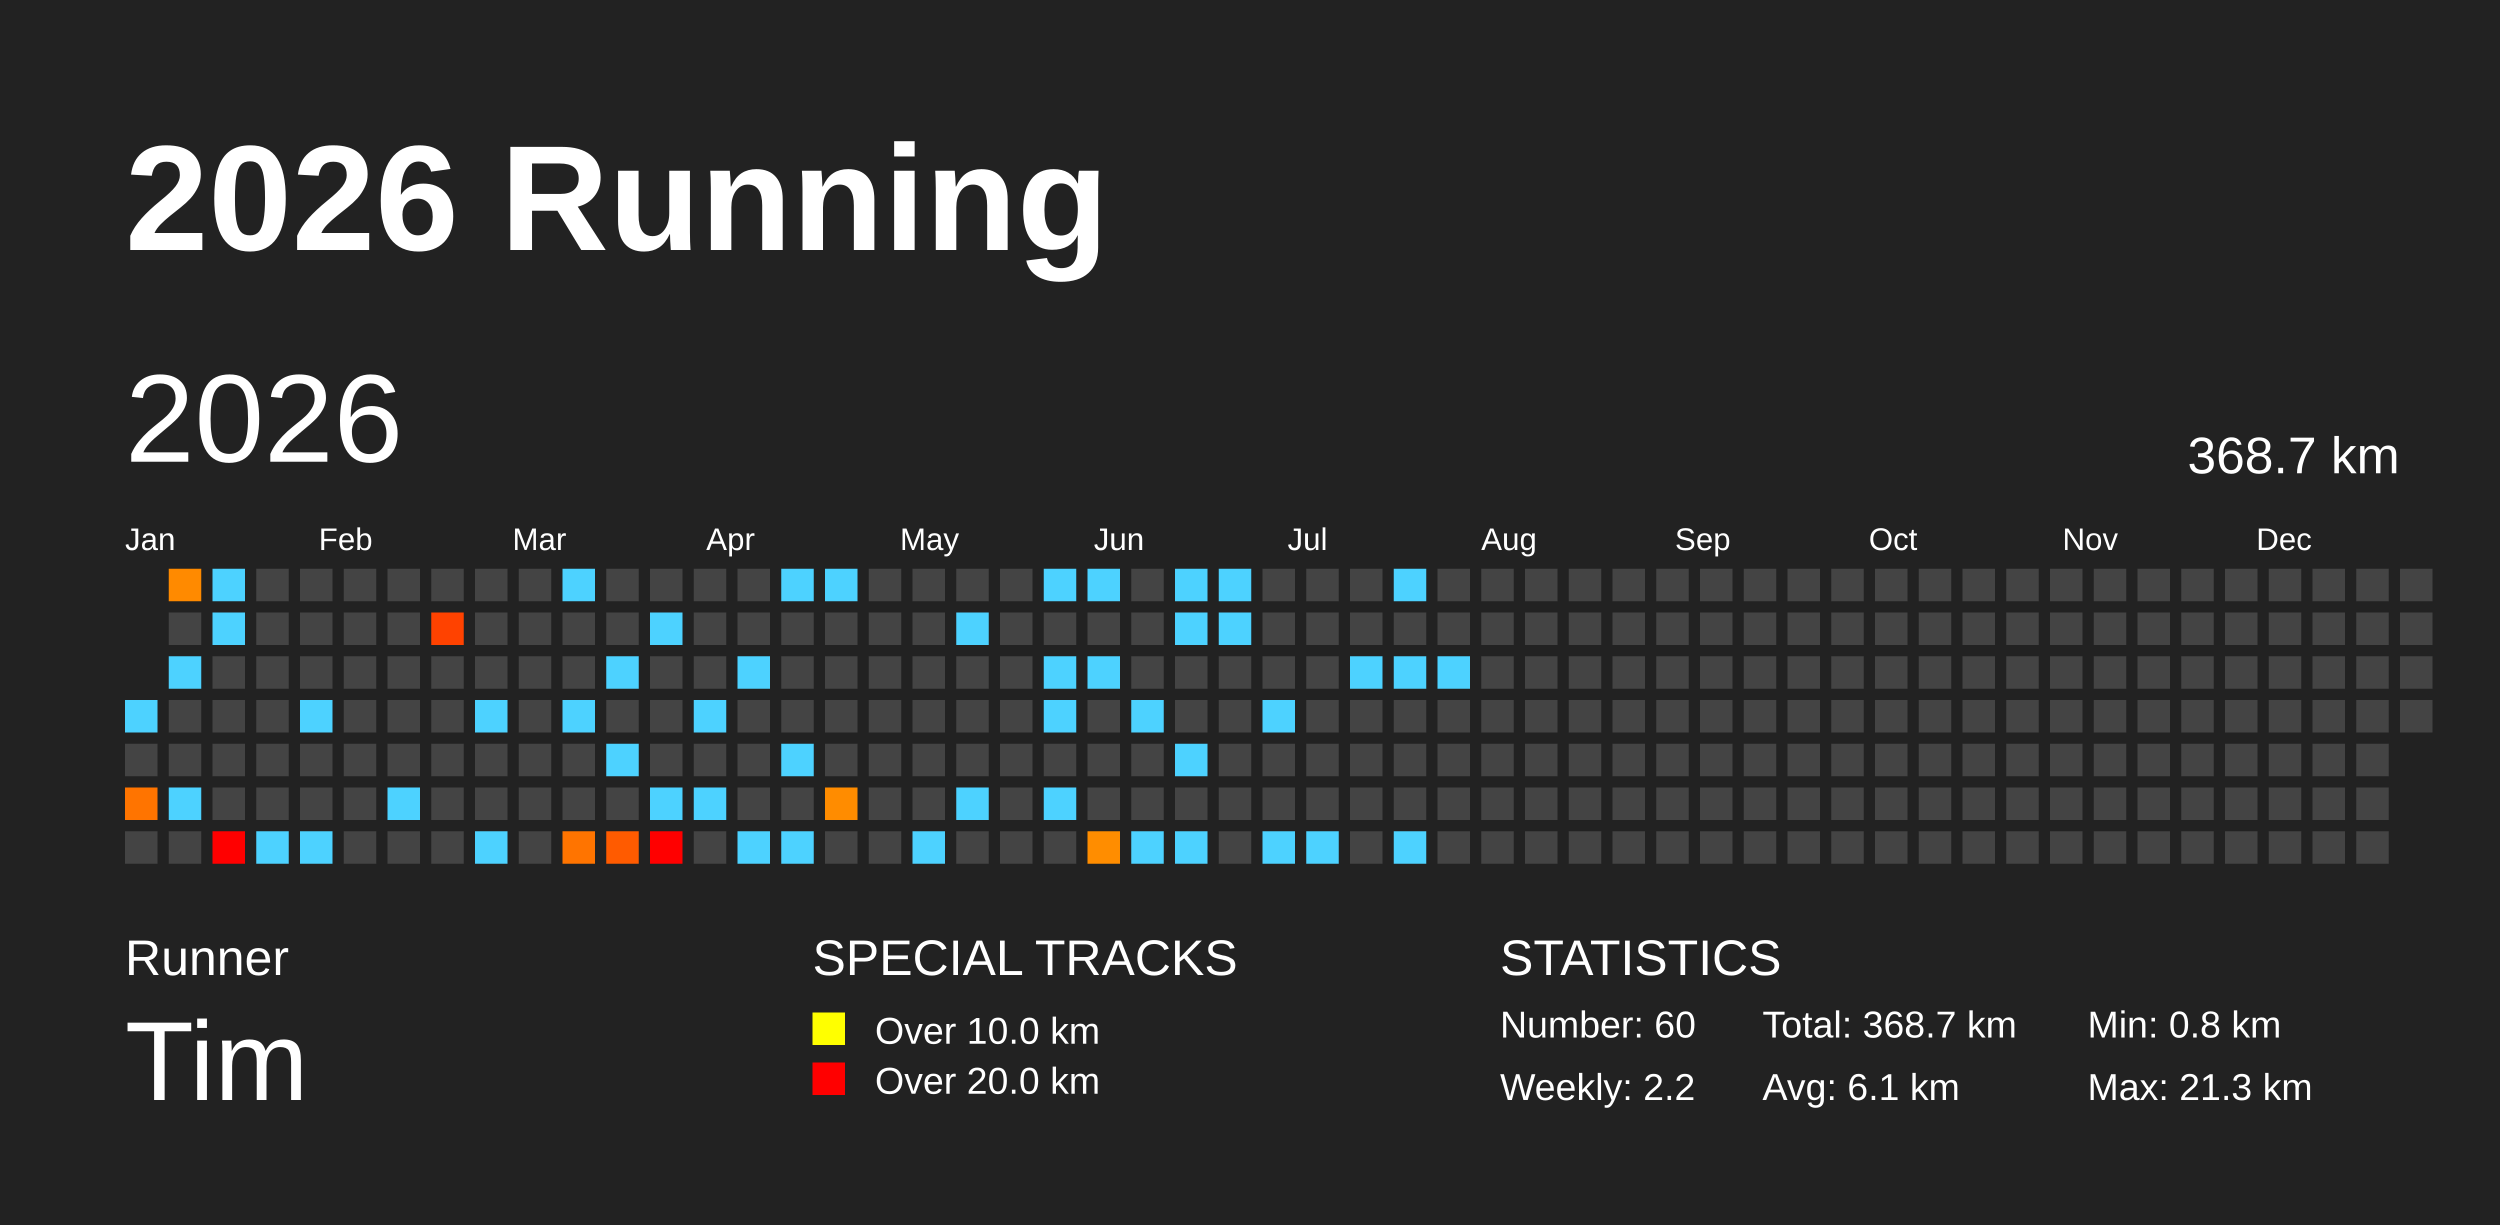
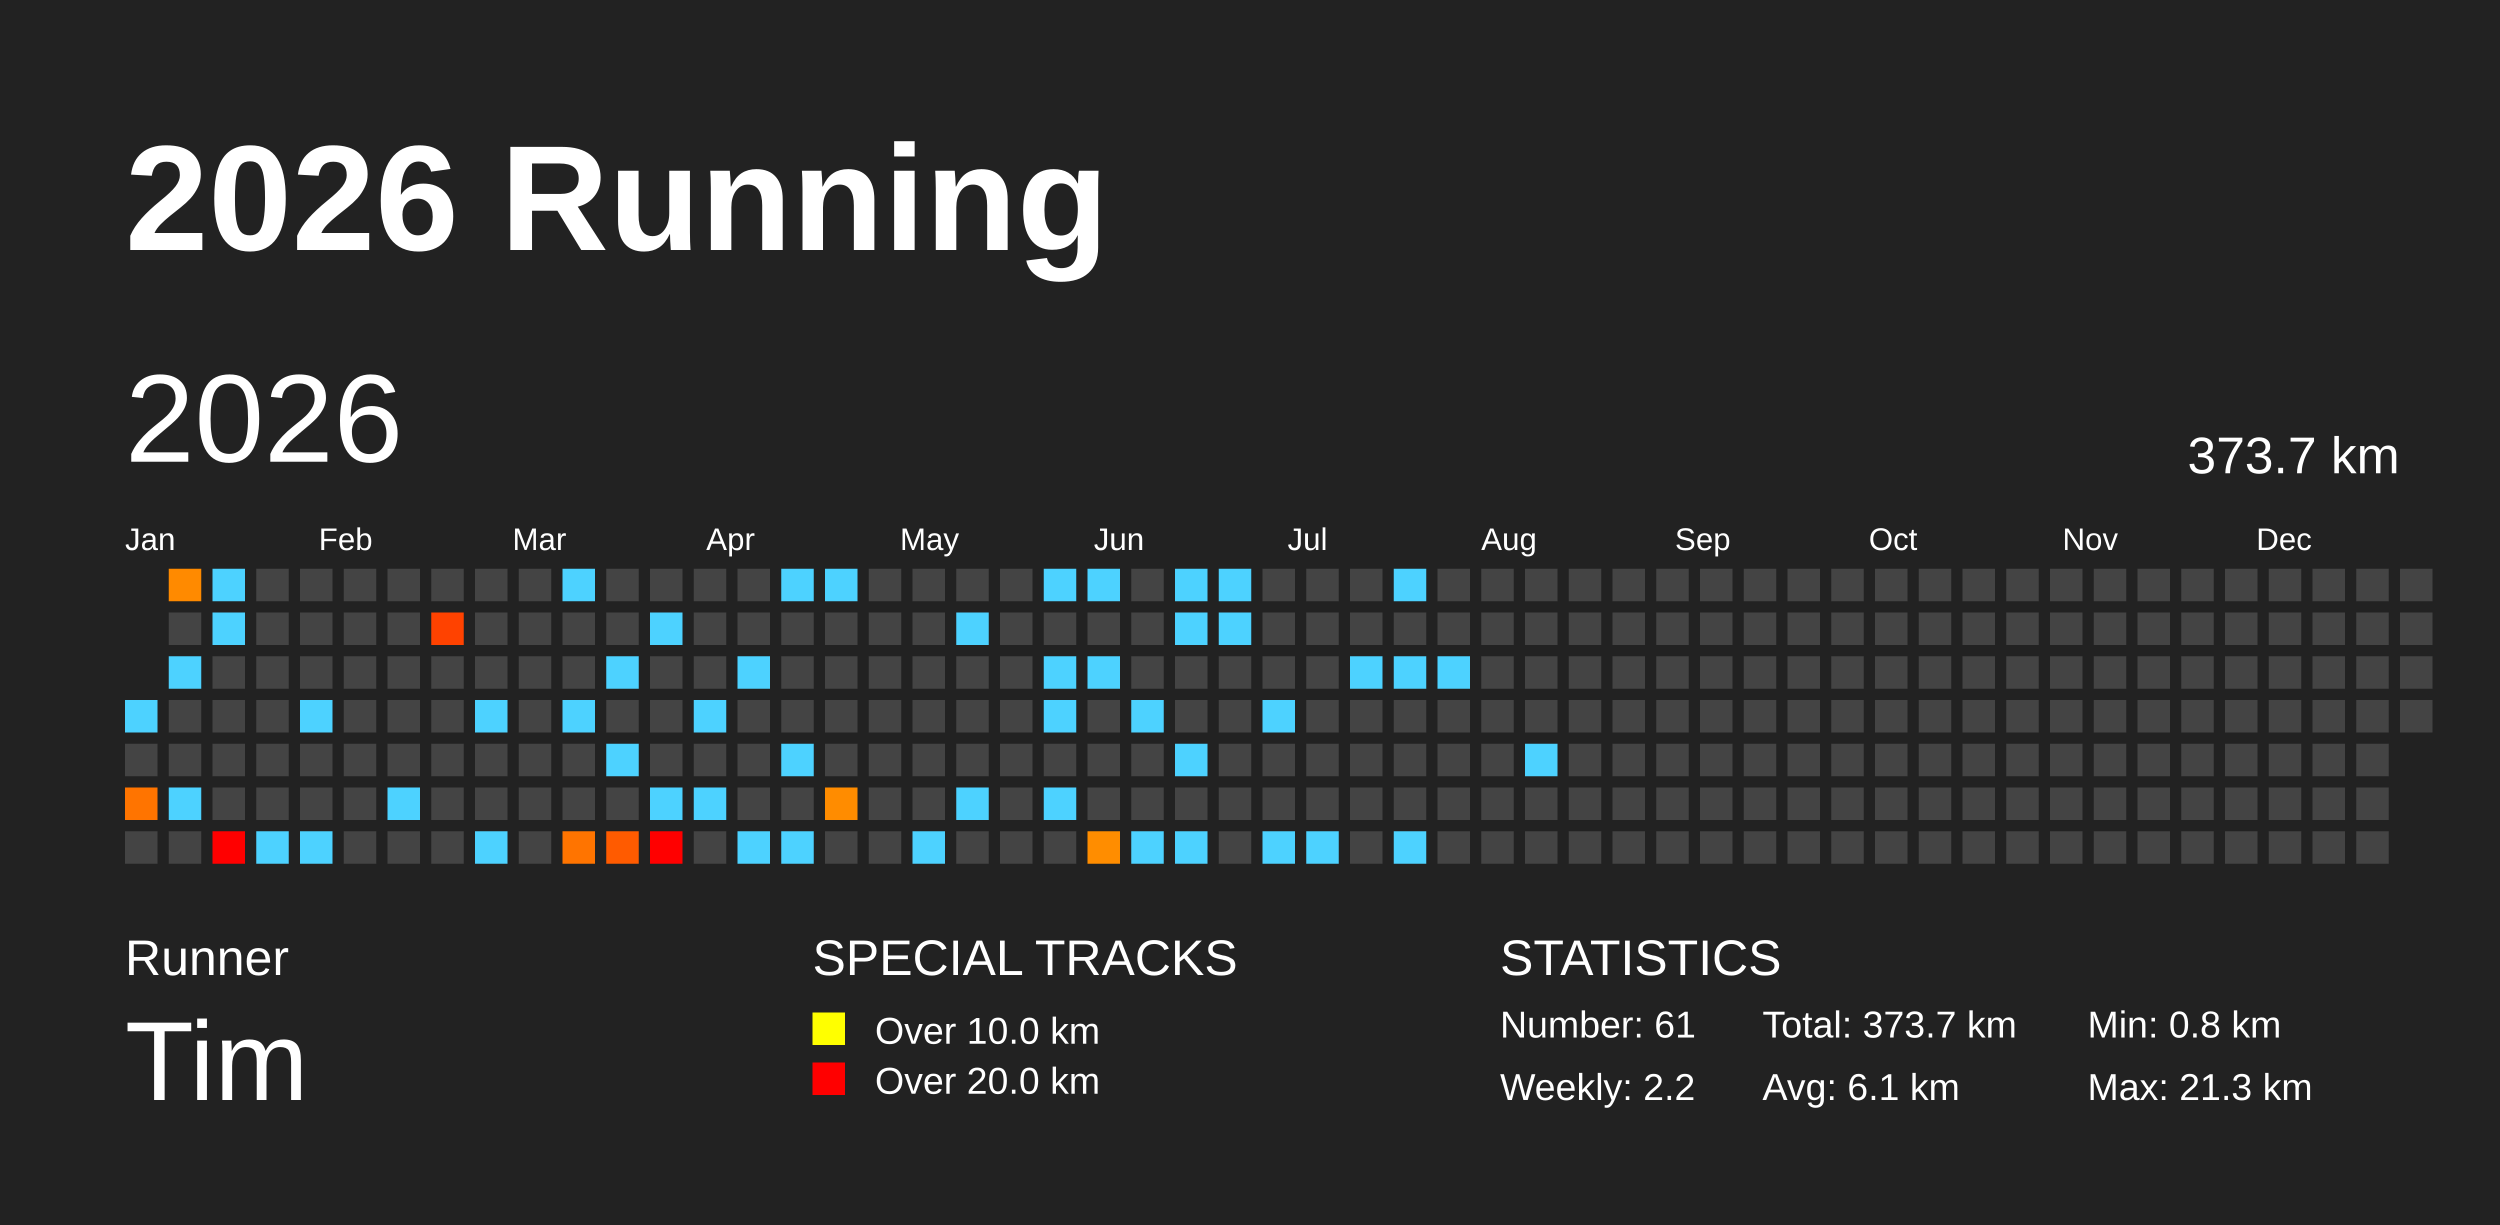
<svg xmlns="http://www.w3.org/2000/svg" baseProfile="full" height="98mm" version="1.1" viewBox="0,0,200,98" width="200mm">
  <defs />
  <rect fill="#222222" height="98" width="200" x="0" y="0" />
  <text fill="#FFFFFF" style="font-size:12px; font-family:Arial; font-weight:bold;" x="10" y="20">2026 Running</text>
  <text fill="#FFFFFF" style="font-size:4px; font-family:Arial" x="10" y="78">Runner</text>
  <text fill="#FFFFFF" style="font-size:9px; font-family:Arial" x="10" y="88">Tim</text>
  <text fill="#FFFFFF" style="font-size:4px; font-family:Arial" x="65" y="78">SPECIAL TRACKS</text>
  <rect fill="yellow" height="2.6" width="2.6" x="65" y="81" />
  <text fill="#FFFFFF" style="font-size:3px; font-family:Arial" x="70" y="83.5">Over 10.0 km</text>
  <rect fill="red" height="2.6" width="2.6" x="65" y="85" />
  <text fill="#FFFFFF" style="font-size:3px; font-family:Arial" x="70" y="87.5">Over 20.0 km</text>
  <text fill="#FFFFFF" style="font-size:4px; font-family:Arial" x="120" y="78">STATISTICS</text>
-   <text fill="#FFFFFF" style="font-size:3px; font-family:Arial" x="120" y="83">Number: 60</text>
+   <text fill="#FFFFFF" style="font-size:3px; font-family:Arial" x="120" y="83">Number: 61</text>
  <text fill="#FFFFFF" style="font-size:3px; font-family:Arial" x="120" y="88">Weekly: 2.2</text>
-   <text fill="#FFFFFF" style="font-size:3px; font-family:Arial" x="141" y="83">Total: 368.7 km</text>
+   <text fill="#FFFFFF" style="font-size:3px; font-family:Arial" x="141" y="83">Total: 373.7 km</text>
  <text fill="#FFFFFF" style="font-size:3px; font-family:Arial" x="141" y="88">Avg: 6.1 km</text>
  <text fill="#FFFFFF" style="font-size:3px; font-family:Arial" x="167" y="83">Min: 0.8 km</text>
  <text fill="#FFFFFF" style="font-size:3px; font-family:Arial" x="167" y="88">Max: 21.3 km</text>
  <text dominant-baseline="hanging" fill="#FFFFFF" style="font-size:10.0px; font-family:Arial;" x="10" y="30">2026</text>
-   <text dominant-baseline="hanging" fill="#FFFFFF" style="font-size:4.125px; font-family:Arial;" x="175" y="35">368.7 km</text>
+   <text dominant-baseline="hanging" fill="#FFFFFF" style="font-size:4.125px; font-family:Arial;" x="175" y="35">373.7 km</text>
  <text fill="#FFFFFF" style="font-size:2.5px; font-family:Arial" x="10.0" y="44">Jan</text>
  <text fill="#FFFFFF" style="font-size:2.5px; font-family:Arial" x="25.5" y="44">Feb</text>
  <text fill="#FFFFFF" style="font-size:2.5px; font-family:Arial" x="41.0" y="44">Mar</text>
  <text fill="#FFFFFF" style="font-size:2.5px; font-family:Arial" x="56.5" y="44">Apr</text>
  <text fill="#FFFFFF" style="font-size:2.5px; font-family:Arial" x="72.0" y="44">May</text>
  <text fill="#FFFFFF" style="font-size:2.5px; font-family:Arial" x="87.5" y="44">Jun</text>
  <text fill="#FFFFFF" style="font-size:2.5px; font-family:Arial" x="103.0" y="44">Jul</text>
  <text fill="#FFFFFF" style="font-size:2.5px; font-family:Arial" x="118.5" y="44">Aug</text>
  <text fill="#FFFFFF" style="font-size:2.5px; font-family:Arial" x="134.0" y="44">Sep</text>
  <text fill="#FFFFFF" style="font-size:2.5px; font-family:Arial" x="149.5" y="44">Oct</text>
  <text fill="#FFFFFF" style="font-size:2.5px; font-family:Arial" x="165.0" y="44">Nov</text>
  <text fill="#FFFFFF" style="font-size:2.5px; font-family:Arial" x="180.5" y="44">Dec</text>
  <rect fill="#4dd2ff" height="2.6" width="2.6" x="10.0" y="56.0" />
  <rect fill="#444444" height="2.6" width="2.6" x="10.0" y="59.5" />
  <rect fill="#ff7400" height="2.6" width="2.6" x="10.0" y="63.0" />
  <rect fill="#444444" height="2.6" width="2.6" x="10.0" y="66.5" />
  <rect fill="#ff8a00" height="2.6" width="2.6" x="13.5" y="45.5" />
  <rect fill="#444444" height="2.6" width="2.6" x="13.5" y="49.0" />
  <rect fill="#4dd2ff" height="2.6" width="2.6" x="13.5" y="52.5" />
  <rect fill="#444444" height="2.6" width="2.6" x="13.5" y="56.0" />
  <rect fill="#444444" height="2.6" width="2.6" x="13.5" y="59.5" />
  <rect fill="#4dd2ff" height="2.6" width="2.6" x="13.5" y="63.0" />
  <rect fill="#444444" height="2.6" width="2.6" x="13.5" y="66.5" />
  <rect fill="#4dd2ff" height="2.6" width="2.6" x="17.0" y="45.5" />
  <rect fill="#4dd2ff" height="2.6" width="2.6" x="17.0" y="49.0" />
  <rect fill="#444444" height="2.6" width="2.6" x="17.0" y="52.5" />
  <rect fill="#444444" height="2.6" width="2.6" x="17.0" y="56.0" />
  <rect fill="#444444" height="2.6" width="2.6" x="17.0" y="59.5" />
  <rect fill="#444444" height="2.6" width="2.6" x="17.0" y="63.0" />
  <rect fill="red" height="2.6" width="2.6" x="17.0" y="66.5" />
  <rect fill="#444444" height="2.6" width="2.6" x="20.5" y="45.5" />
  <rect fill="#444444" height="2.6" width="2.6" x="20.5" y="49.0" />
  <rect fill="#444444" height="2.6" width="2.6" x="20.5" y="52.5" />
  <rect fill="#444444" height="2.6" width="2.6" x="20.5" y="56.0" />
  <rect fill="#444444" height="2.6" width="2.6" x="20.5" y="59.5" />
  <rect fill="#444444" height="2.6" width="2.6" x="20.5" y="63.0" />
  <rect fill="#4dd2ff" height="2.6" width="2.6" x="20.5" y="66.5" />
  <rect fill="#444444" height="2.6" width="2.6" x="24.0" y="45.5" />
  <rect fill="#444444" height="2.6" width="2.6" x="24.0" y="49.0" />
  <rect fill="#444444" height="2.6" width="2.6" x="24.0" y="52.5" />
  <rect fill="#4dd2ff" height="2.6" width="2.6" x="24.0" y="56.0" />
  <rect fill="#444444" height="2.6" width="2.6" x="24.0" y="59.5" />
  <rect fill="#444444" height="2.6" width="2.6" x="24.0" y="63.0" />
  <rect fill="#4dd2ff" height="2.6" width="2.6" x="24.0" y="66.5" />
  <rect fill="#444444" height="2.6" width="2.6" x="27.5" y="45.5" />
  <rect fill="#444444" height="2.6" width="2.6" x="27.5" y="49.0" />
  <rect fill="#444444" height="2.6" width="2.6" x="27.5" y="52.5" />
  <rect fill="#444444" height="2.6" width="2.6" x="27.5" y="56.0" />
  <rect fill="#444444" height="2.6" width="2.6" x="27.5" y="59.5" />
  <rect fill="#444444" height="2.6" width="2.6" x="27.5" y="63.0" />
  <rect fill="#444444" height="2.6" width="2.6" x="27.5" y="66.5" />
  <rect fill="#444444" height="2.6" width="2.6" x="31.0" y="45.5" />
  <rect fill="#444444" height="2.6" width="2.6" x="31.0" y="49.0" />
  <rect fill="#444444" height="2.6" width="2.6" x="31.0" y="52.5" />
  <rect fill="#444444" height="2.6" width="2.6" x="31.0" y="56.0" />
  <rect fill="#444444" height="2.6" width="2.6" x="31.0" y="59.5" />
  <rect fill="#4dd2ff" height="2.6" width="2.6" x="31.0" y="63.0" />
  <rect fill="#444444" height="2.6" width="2.6" x="31.0" y="66.5" />
  <rect fill="#444444" height="2.6" width="2.6" x="34.5" y="45.5" />
  <rect fill="#ff4200" height="2.6" width="2.6" x="34.5" y="49.0" />
  <rect fill="#444444" height="2.6" width="2.6" x="34.5" y="52.5" />
  <rect fill="#444444" height="2.6" width="2.6" x="34.5" y="56.0" />
  <rect fill="#444444" height="2.6" width="2.6" x="34.5" y="59.5" />
  <rect fill="#444444" height="2.6" width="2.6" x="34.5" y="63.0" />
  <rect fill="#444444" height="2.6" width="2.6" x="34.5" y="66.5" />
  <rect fill="#444444" height="2.6" width="2.6" x="38.0" y="45.5" />
  <rect fill="#444444" height="2.6" width="2.6" x="38.0" y="49.0" />
  <rect fill="#444444" height="2.6" width="2.6" x="38.0" y="52.5" />
  <rect fill="#4dd2ff" height="2.6" width="2.6" x="38.0" y="56.0" />
  <rect fill="#444444" height="2.6" width="2.6" x="38.0" y="59.5" />
  <rect fill="#444444" height="2.6" width="2.6" x="38.0" y="63.0" />
  <rect fill="#4dd2ff" height="2.6" width="2.6" x="38.0" y="66.5" />
  <rect fill="#444444" height="2.6" width="2.6" x="41.5" y="45.5" />
  <rect fill="#444444" height="2.6" width="2.6" x="41.5" y="49.0" />
  <rect fill="#444444" height="2.6" width="2.6" x="41.5" y="52.5" />
  <rect fill="#444444" height="2.6" width="2.6" x="41.5" y="56.0" />
  <rect fill="#444444" height="2.6" width="2.6" x="41.5" y="59.5" />
  <rect fill="#444444" height="2.6" width="2.6" x="41.5" y="63.0" />
  <rect fill="#444444" height="2.6" width="2.6" x="41.5" y="66.5" />
  <rect fill="#4dd2ff" height="2.6" width="2.6" x="45.0" y="45.5" />
  <rect fill="#444444" height="2.6" width="2.6" x="45.0" y="49.0" />
  <rect fill="#444444" height="2.6" width="2.6" x="45.0" y="52.5" />
  <rect fill="#4dd2ff" height="2.6" width="2.6" x="45.0" y="56.0" />
  <rect fill="#444444" height="2.6" width="2.6" x="45.0" y="59.5" />
  <rect fill="#444444" height="2.6" width="2.6" x="45.0" y="63.0" />
  <rect fill="#ff7400" height="2.6" width="2.6" x="45.0" y="66.5" />
  <rect fill="#444444" height="2.6" width="2.6" x="48.5" y="45.5" />
  <rect fill="#444444" height="2.6" width="2.6" x="48.5" y="49.0" />
  <rect fill="#4dd2ff" height="2.6" width="2.6" x="48.5" y="52.5" />
  <rect fill="#444444" height="2.6" width="2.6" x="48.5" y="56.0" />
  <rect fill="#4dd2ff" height="2.6" width="2.6" x="48.5" y="59.5" />
  <rect fill="#444444" height="2.6" width="2.6" x="48.5" y="63.0" />
  <rect fill="#ff5b00" height="2.6" width="2.6" x="48.5" y="66.5" />
  <rect fill="#444444" height="2.6" width="2.6" x="52.0" y="45.5" />
  <rect fill="#4dd2ff" height="2.6" width="2.6" x="52.0" y="49.0" />
  <rect fill="#444444" height="2.6" width="2.6" x="52.0" y="52.5" />
  <rect fill="#444444" height="2.6" width="2.6" x="52.0" y="56.0" />
  <rect fill="#444444" height="2.6" width="2.6" x="52.0" y="59.5" />
  <rect fill="#4dd2ff" height="2.6" width="2.6" x="52.0" y="63.0" />
  <rect fill="red" height="2.6" width="2.6" x="52.0" y="66.5" />
  <rect fill="#444444" height="2.6" width="2.6" x="55.5" y="45.5" />
  <rect fill="#444444" height="2.6" width="2.6" x="55.5" y="49.0" />
  <rect fill="#444444" height="2.6" width="2.6" x="55.5" y="52.5" />
  <rect fill="#4dd2ff" height="2.6" width="2.6" x="55.5" y="56.0" />
  <rect fill="#444444" height="2.6" width="2.6" x="55.5" y="59.5" />
  <rect fill="#4dd2ff" height="2.6" width="2.6" x="55.5" y="63.0" />
  <rect fill="#444444" height="2.6" width="2.6" x="55.5" y="66.5" />
  <rect fill="#444444" height="2.6" width="2.6" x="59.0" y="45.5" />
  <rect fill="#444444" height="2.6" width="2.6" x="59.0" y="49.0" />
  <rect fill="#4dd2ff" height="2.6" width="2.6" x="59.0" y="52.5" />
  <rect fill="#444444" height="2.6" width="2.6" x="59.0" y="56.0" />
  <rect fill="#444444" height="2.6" width="2.6" x="59.0" y="59.5" />
  <rect fill="#444444" height="2.6" width="2.6" x="59.0" y="63.0" />
  <rect fill="#4dd2ff" height="2.6" width="2.6" x="59.0" y="66.5" />
  <rect fill="#4dd2ff" height="2.6" width="2.6" x="62.5" y="45.5" />
  <rect fill="#444444" height="2.6" width="2.6" x="62.5" y="49.0" />
  <rect fill="#444444" height="2.6" width="2.6" x="62.5" y="52.5" />
  <rect fill="#444444" height="2.6" width="2.6" x="62.5" y="56.0" />
  <rect fill="#4dd2ff" height="2.6" width="2.6" x="62.5" y="59.5" />
  <rect fill="#444444" height="2.6" width="2.6" x="62.5" y="63.0" />
  <rect fill="#4dd2ff" height="2.6" width="2.6" x="62.5" y="66.5" />
  <rect fill="#4dd2ff" height="2.6" width="2.6" x="66.0" y="45.5" />
  <rect fill="#444444" height="2.6" width="2.6" x="66.0" y="49.0" />
  <rect fill="#444444" height="2.6" width="2.6" x="66.0" y="52.5" />
  <rect fill="#444444" height="2.6" width="2.6" x="66.0" y="56.0" />
  <rect fill="#444444" height="2.6" width="2.6" x="66.0" y="59.5" />
  <rect fill="#ff8c00" height="2.6" width="2.6" x="66.0" y="63.0" />
  <rect fill="#444444" height="2.6" width="2.6" x="66.0" y="66.5" />
  <rect fill="#444444" height="2.6" width="2.6" x="69.5" y="45.5" />
  <rect fill="#444444" height="2.6" width="2.6" x="69.5" y="49.0" />
  <rect fill="#444444" height="2.6" width="2.6" x="69.5" y="52.5" />
  <rect fill="#444444" height="2.6" width="2.6" x="69.5" y="56.0" />
  <rect fill="#444444" height="2.6" width="2.6" x="69.5" y="59.5" />
  <rect fill="#444444" height="2.6" width="2.6" x="69.5" y="63.0" />
  <rect fill="#444444" height="2.6" width="2.6" x="69.5" y="66.5" />
  <rect fill="#444444" height="2.6" width="2.6" x="73.0" y="45.5" />
  <rect fill="#444444" height="2.6" width="2.6" x="73.0" y="49.0" />
  <rect fill="#444444" height="2.6" width="2.6" x="73.0" y="52.5" />
  <rect fill="#444444" height="2.6" width="2.6" x="73.0" y="56.0" />
  <rect fill="#444444" height="2.6" width="2.6" x="73.0" y="59.5" />
  <rect fill="#444444" height="2.6" width="2.6" x="73.0" y="63.0" />
  <rect fill="#4dd2ff" height="2.6" width="2.6" x="73.0" y="66.5" />
  <rect fill="#444444" height="2.6" width="2.6" x="76.5" y="45.5" />
  <rect fill="#4dd2ff" height="2.6" width="2.6" x="76.5" y="49.0" />
  <rect fill="#444444" height="2.6" width="2.6" x="76.5" y="52.5" />
  <rect fill="#444444" height="2.6" width="2.6" x="76.5" y="56.0" />
  <rect fill="#444444" height="2.6" width="2.6" x="76.5" y="59.5" />
  <rect fill="#4dd2ff" height="2.6" width="2.6" x="76.5" y="63.0" />
  <rect fill="#444444" height="2.6" width="2.6" x="76.5" y="66.5" />
  <rect fill="#444444" height="2.6" width="2.6" x="80.0" y="45.5" />
  <rect fill="#444444" height="2.6" width="2.6" x="80.0" y="49.0" />
  <rect fill="#444444" height="2.6" width="2.6" x="80.0" y="52.5" />
  <rect fill="#444444" height="2.6" width="2.6" x="80.0" y="56.0" />
  <rect fill="#444444" height="2.6" width="2.6" x="80.0" y="59.5" />
  <rect fill="#444444" height="2.6" width="2.6" x="80.0" y="63.0" />
  <rect fill="#444444" height="2.6" width="2.6" x="80.0" y="66.5" />
  <rect fill="#4dd2ff" height="2.6" width="2.6" x="83.5" y="45.5" />
  <rect fill="#444444" height="2.6" width="2.6" x="83.5" y="49.0" />
  <rect fill="#4dd2ff" height="2.6" width="2.6" x="83.5" y="52.5" />
  <rect fill="#4dd2ff" height="2.6" width="2.6" x="83.5" y="56.0" />
  <rect fill="#444444" height="2.6" width="2.6" x="83.5" y="59.5" />
  <rect fill="#4dd2ff" height="2.6" width="2.6" x="83.5" y="63.0" />
  <rect fill="#444444" height="2.6" width="2.6" x="83.5" y="66.5" />
  <rect fill="#4dd2ff" height="2.6" width="2.6" x="87.0" y="45.5" />
  <rect fill="#444444" height="2.6" width="2.6" x="87.0" y="49.0" />
  <rect fill="#4dd2ff" height="2.6" width="2.6" x="87.0" y="52.5" />
  <rect fill="#444444" height="2.6" width="2.6" x="87.0" y="56.0" />
  <rect fill="#444444" height="2.6" width="2.6" x="87.0" y="59.5" />
  <rect fill="#444444" height="2.6" width="2.6" x="87.0" y="63.0" />
  <rect fill="#ff8d00" height="2.6" width="2.6" x="87.0" y="66.5" />
  <rect fill="#444444" height="2.6" width="2.6" x="90.5" y="45.5" />
  <rect fill="#444444" height="2.6" width="2.6" x="90.5" y="49.0" />
  <rect fill="#444444" height="2.6" width="2.6" x="90.5" y="52.5" />
  <rect fill="#4dd2ff" height="2.6" width="2.6" x="90.5" y="56.0" />
  <rect fill="#444444" height="2.6" width="2.6" x="90.5" y="59.5" />
  <rect fill="#444444" height="2.6" width="2.6" x="90.5" y="63.0" />
  <rect fill="#4dd2ff" height="2.6" width="2.6" x="90.5" y="66.5" />
  <rect fill="#4dd2ff" height="2.6" width="2.6" x="94.0" y="45.5" />
  <rect fill="#4dd2ff" height="2.6" width="2.6" x="94.0" y="49.0" />
  <rect fill="#444444" height="2.6" width="2.6" x="94.0" y="52.5" />
  <rect fill="#444444" height="2.6" width="2.6" x="94.0" y="56.0" />
  <rect fill="#4dd2ff" height="2.6" width="2.6" x="94.0" y="59.5" />
  <rect fill="#444444" height="2.6" width="2.6" x="94.0" y="63.0" />
  <rect fill="#4dd2ff" height="2.6" width="2.6" x="94.0" y="66.5" />
  <rect fill="#4dd2ff" height="2.6" width="2.6" x="97.5" y="45.5" />
  <rect fill="#4dd2ff" height="2.6" width="2.6" x="97.5" y="49.0" />
  <rect fill="#444444" height="2.6" width="2.6" x="97.5" y="52.5" />
  <rect fill="#444444" height="2.6" width="2.6" x="97.5" y="56.0" />
  <rect fill="#444444" height="2.6" width="2.6" x="97.5" y="59.5" />
  <rect fill="#444444" height="2.6" width="2.6" x="97.5" y="63.0" />
  <rect fill="#444444" height="2.6" width="2.6" x="97.5" y="66.5" />
  <rect fill="#444444" height="2.6" width="2.6" x="101.0" y="45.5" />
  <rect fill="#444444" height="2.6" width="2.6" x="101.0" y="49.0" />
  <rect fill="#444444" height="2.6" width="2.6" x="101.0" y="52.5" />
  <rect fill="#4dd2ff" height="2.6" width="2.6" x="101.0" y="56.0" />
  <rect fill="#444444" height="2.6" width="2.6" x="101.0" y="59.5" />
  <rect fill="#444444" height="2.6" width="2.6" x="101.0" y="63.0" />
  <rect fill="#4dd2ff" height="2.6" width="2.6" x="101.0" y="66.5" />
  <rect fill="#444444" height="2.6" width="2.6" x="104.5" y="45.5" />
  <rect fill="#444444" height="2.6" width="2.6" x="104.5" y="49.0" />
  <rect fill="#444444" height="2.6" width="2.6" x="104.5" y="52.5" />
  <rect fill="#444444" height="2.6" width="2.6" x="104.5" y="56.0" />
  <rect fill="#444444" height="2.6" width="2.6" x="104.5" y="59.5" />
  <rect fill="#444444" height="2.6" width="2.6" x="104.5" y="63.0" />
  <rect fill="#4dd2ff" height="2.6" width="2.6" x="104.5" y="66.5" />
  <rect fill="#444444" height="2.6" width="2.6" x="108.0" y="45.5" />
  <rect fill="#444444" height="2.6" width="2.6" x="108.0" y="49.0" />
  <rect fill="#4dd2ff" height="2.6" width="2.6" x="108.0" y="52.5" />
  <rect fill="#444444" height="2.6" width="2.6" x="108.0" y="56.0" />
  <rect fill="#444444" height="2.6" width="2.6" x="108.0" y="59.5" />
  <rect fill="#444444" height="2.6" width="2.6" x="108.0" y="63.0" />
  <rect fill="#444444" height="2.6" width="2.6" x="108.0" y="66.5" />
  <rect fill="#4dd2ff" height="2.6" width="2.6" x="111.5" y="45.5" />
  <rect fill="#444444" height="2.6" width="2.6" x="111.5" y="49.0" />
  <rect fill="#4dd2ff" height="2.6" width="2.6" x="111.5" y="52.5" />
  <rect fill="#444444" height="2.6" width="2.6" x="111.5" y="56.0" />
  <rect fill="#444444" height="2.6" width="2.6" x="111.5" y="59.5" />
  <rect fill="#444444" height="2.6" width="2.6" x="111.5" y="63.0" />
  <rect fill="#4dd2ff" height="2.6" width="2.6" x="111.5" y="66.5" />
  <rect fill="#444444" height="2.6" width="2.6" x="115.0" y="45.5" />
  <rect fill="#444444" height="2.6" width="2.6" x="115.0" y="49.0" />
  <rect fill="#4dd2ff" height="2.6" width="2.6" x="115.0" y="52.5" />
  <rect fill="#444444" height="2.6" width="2.6" x="115.0" y="56.0" />
  <rect fill="#444444" height="2.6" width="2.6" x="115.0" y="59.5" />
  <rect fill="#444444" height="2.6" width="2.6" x="115.0" y="63.0" />
  <rect fill="#444444" height="2.6" width="2.6" x="115.0" y="66.5" />
  <rect fill="#444444" height="2.6" width="2.6" x="118.5" y="45.5" />
  <rect fill="#444444" height="2.6" width="2.6" x="118.5" y="49.0" />
  <rect fill="#444444" height="2.6" width="2.6" x="118.5" y="52.5" />
  <rect fill="#444444" height="2.6" width="2.6" x="118.5" y="56.0" />
  <rect fill="#444444" height="2.6" width="2.6" x="118.5" y="59.5" />
  <rect fill="#444444" height="2.6" width="2.6" x="118.5" y="63.0" />
  <rect fill="#444444" height="2.6" width="2.6" x="118.5" y="66.5" />
  <rect fill="#444444" height="2.6" width="2.6" x="122.0" y="45.5" />
  <rect fill="#444444" height="2.6" width="2.6" x="122.0" y="49.0" />
  <rect fill="#444444" height="2.6" width="2.6" x="122.0" y="52.5" />
  <rect fill="#444444" height="2.6" width="2.6" x="122.0" y="56.0" />
-   <rect fill="#444444" height="2.6" width="2.6" x="122.0" y="59.5" />
+   <rect fill="#4dd2ff" height="2.6" width="2.6" x="122.0" y="59.5" />
  <rect fill="#444444" height="2.6" width="2.6" x="122.0" y="63.0" />
  <rect fill="#444444" height="2.6" width="2.6" x="122.0" y="66.5" />
  <rect fill="#444444" height="2.6" width="2.6" x="125.5" y="45.5" />
  <rect fill="#444444" height="2.6" width="2.6" x="125.5" y="49.0" />
  <rect fill="#444444" height="2.6" width="2.6" x="125.5" y="52.5" />
  <rect fill="#444444" height="2.6" width="2.6" x="125.5" y="56.0" />
  <rect fill="#444444" height="2.6" width="2.6" x="125.5" y="59.5" />
  <rect fill="#444444" height="2.6" width="2.6" x="125.5" y="63.0" />
  <rect fill="#444444" height="2.6" width="2.6" x="125.5" y="66.5" />
  <rect fill="#444444" height="2.6" width="2.6" x="129.0" y="45.5" />
  <rect fill="#444444" height="2.6" width="2.6" x="129.0" y="49.0" />
  <rect fill="#444444" height="2.6" width="2.6" x="129.0" y="52.5" />
  <rect fill="#444444" height="2.6" width="2.6" x="129.0" y="56.0" />
  <rect fill="#444444" height="2.6" width="2.6" x="129.0" y="59.5" />
  <rect fill="#444444" height="2.6" width="2.6" x="129.0" y="63.0" />
  <rect fill="#444444" height="2.6" width="2.6" x="129.0" y="66.5" />
  <rect fill="#444444" height="2.6" width="2.6" x="132.5" y="45.5" />
  <rect fill="#444444" height="2.6" width="2.6" x="132.5" y="49.0" />
  <rect fill="#444444" height="2.6" width="2.6" x="132.5" y="52.5" />
  <rect fill="#444444" height="2.6" width="2.6" x="132.5" y="56.0" />
  <rect fill="#444444" height="2.6" width="2.6" x="132.5" y="59.5" />
  <rect fill="#444444" height="2.6" width="2.6" x="132.5" y="63.0" />
  <rect fill="#444444" height="2.6" width="2.6" x="132.5" y="66.5" />
  <rect fill="#444444" height="2.6" width="2.6" x="136.0" y="45.5" />
  <rect fill="#444444" height="2.6" width="2.6" x="136.0" y="49.0" />
  <rect fill="#444444" height="2.6" width="2.6" x="136.0" y="52.5" />
  <rect fill="#444444" height="2.6" width="2.6" x="136.0" y="56.0" />
  <rect fill="#444444" height="2.6" width="2.6" x="136.0" y="59.5" />
  <rect fill="#444444" height="2.6" width="2.6" x="136.0" y="63.0" />
  <rect fill="#444444" height="2.6" width="2.6" x="136.0" y="66.5" />
  <rect fill="#444444" height="2.6" width="2.6" x="139.5" y="45.5" />
  <rect fill="#444444" height="2.6" width="2.6" x="139.5" y="49.0" />
  <rect fill="#444444" height="2.6" width="2.6" x="139.5" y="52.5" />
  <rect fill="#444444" height="2.6" width="2.6" x="139.5" y="56.0" />
  <rect fill="#444444" height="2.6" width="2.6" x="139.5" y="59.5" />
  <rect fill="#444444" height="2.6" width="2.6" x="139.5" y="63.0" />
  <rect fill="#444444" height="2.6" width="2.6" x="139.5" y="66.5" />
  <rect fill="#444444" height="2.6" width="2.6" x="143.0" y="45.5" />
  <rect fill="#444444" height="2.6" width="2.6" x="143.0" y="49.0" />
  <rect fill="#444444" height="2.6" width="2.6" x="143.0" y="52.5" />
  <rect fill="#444444" height="2.6" width="2.6" x="143.0" y="56.0" />
  <rect fill="#444444" height="2.6" width="2.6" x="143.0" y="59.5" />
  <rect fill="#444444" height="2.6" width="2.6" x="143.0" y="63.0" />
  <rect fill="#444444" height="2.6" width="2.6" x="143.0" y="66.5" />
  <rect fill="#444444" height="2.6" width="2.6" x="146.5" y="45.5" />
  <rect fill="#444444" height="2.6" width="2.6" x="146.5" y="49.0" />
  <rect fill="#444444" height="2.6" width="2.6" x="146.5" y="52.5" />
  <rect fill="#444444" height="2.6" width="2.6" x="146.5" y="56.0" />
  <rect fill="#444444" height="2.6" width="2.6" x="146.5" y="59.5" />
  <rect fill="#444444" height="2.6" width="2.6" x="146.5" y="63.0" />
  <rect fill="#444444" height="2.6" width="2.6" x="146.5" y="66.5" />
  <rect fill="#444444" height="2.6" width="2.6" x="150.0" y="45.5" />
  <rect fill="#444444" height="2.6" width="2.6" x="150.0" y="49.0" />
  <rect fill="#444444" height="2.6" width="2.6" x="150.0" y="52.5" />
  <rect fill="#444444" height="2.6" width="2.6" x="150.0" y="56.0" />
  <rect fill="#444444" height="2.6" width="2.6" x="150.0" y="59.5" />
  <rect fill="#444444" height="2.6" width="2.6" x="150.0" y="63.0" />
  <rect fill="#444444" height="2.6" width="2.6" x="150.0" y="66.5" />
  <rect fill="#444444" height="2.6" width="2.6" x="153.5" y="45.5" />
  <rect fill="#444444" height="2.6" width="2.6" x="153.5" y="49.0" />
  <rect fill="#444444" height="2.6" width="2.6" x="153.5" y="52.5" />
  <rect fill="#444444" height="2.6" width="2.6" x="153.5" y="56.0" />
  <rect fill="#444444" height="2.6" width="2.6" x="153.5" y="59.5" />
  <rect fill="#444444" height="2.6" width="2.6" x="153.5" y="63.0" />
  <rect fill="#444444" height="2.6" width="2.6" x="153.5" y="66.5" />
  <rect fill="#444444" height="2.6" width="2.6" x="157.0" y="45.5" />
  <rect fill="#444444" height="2.6" width="2.6" x="157.0" y="49.0" />
  <rect fill="#444444" height="2.6" width="2.6" x="157.0" y="52.5" />
  <rect fill="#444444" height="2.6" width="2.6" x="157.0" y="56.0" />
  <rect fill="#444444" height="2.6" width="2.6" x="157.0" y="59.5" />
  <rect fill="#444444" height="2.6" width="2.6" x="157.0" y="63.0" />
  <rect fill="#444444" height="2.6" width="2.6" x="157.0" y="66.5" />
  <rect fill="#444444" height="2.6" width="2.6" x="160.5" y="45.5" />
  <rect fill="#444444" height="2.6" width="2.6" x="160.5" y="49.0" />
  <rect fill="#444444" height="2.6" width="2.6" x="160.5" y="52.5" />
  <rect fill="#444444" height="2.6" width="2.6" x="160.5" y="56.0" />
  <rect fill="#444444" height="2.6" width="2.6" x="160.5" y="59.5" />
  <rect fill="#444444" height="2.6" width="2.6" x="160.5" y="63.0" />
  <rect fill="#444444" height="2.6" width="2.6" x="160.5" y="66.5" />
  <rect fill="#444444" height="2.6" width="2.6" x="164.0" y="45.5" />
  <rect fill="#444444" height="2.6" width="2.6" x="164.0" y="49.0" />
  <rect fill="#444444" height="2.6" width="2.6" x="164.0" y="52.5" />
  <rect fill="#444444" height="2.6" width="2.6" x="164.0" y="56.0" />
  <rect fill="#444444" height="2.6" width="2.6" x="164.0" y="59.5" />
  <rect fill="#444444" height="2.6" width="2.6" x="164.0" y="63.0" />
  <rect fill="#444444" height="2.6" width="2.6" x="164.0" y="66.5" />
  <rect fill="#444444" height="2.6" width="2.6" x="167.5" y="45.5" />
  <rect fill="#444444" height="2.6" width="2.6" x="167.5" y="49.0" />
  <rect fill="#444444" height="2.6" width="2.6" x="167.5" y="52.5" />
  <rect fill="#444444" height="2.6" width="2.6" x="167.5" y="56.0" />
  <rect fill="#444444" height="2.6" width="2.6" x="167.5" y="59.5" />
  <rect fill="#444444" height="2.6" width="2.6" x="167.5" y="63.0" />
  <rect fill="#444444" height="2.6" width="2.6" x="167.5" y="66.5" />
  <rect fill="#444444" height="2.6" width="2.6" x="171.0" y="45.5" />
  <rect fill="#444444" height="2.6" width="2.6" x="171.0" y="49.0" />
  <rect fill="#444444" height="2.6" width="2.6" x="171.0" y="52.5" />
  <rect fill="#444444" height="2.6" width="2.6" x="171.0" y="56.0" />
  <rect fill="#444444" height="2.6" width="2.6" x="171.0" y="59.5" />
  <rect fill="#444444" height="2.6" width="2.6" x="171.0" y="63.0" />
  <rect fill="#444444" height="2.6" width="2.6" x="171.0" y="66.5" />
  <rect fill="#444444" height="2.6" width="2.6" x="174.5" y="45.5" />
  <rect fill="#444444" height="2.6" width="2.6" x="174.5" y="49.0" />
  <rect fill="#444444" height="2.6" width="2.6" x="174.5" y="52.5" />
  <rect fill="#444444" height="2.6" width="2.6" x="174.5" y="56.0" />
  <rect fill="#444444" height="2.6" width="2.6" x="174.5" y="59.5" />
  <rect fill="#444444" height="2.6" width="2.6" x="174.5" y="63.0" />
  <rect fill="#444444" height="2.6" width="2.6" x="174.5" y="66.5" />
  <rect fill="#444444" height="2.6" width="2.6" x="178.0" y="45.5" />
  <rect fill="#444444" height="2.6" width="2.6" x="178.0" y="49.0" />
  <rect fill="#444444" height="2.6" width="2.6" x="178.0" y="52.5" />
  <rect fill="#444444" height="2.6" width="2.6" x="178.0" y="56.0" />
  <rect fill="#444444" height="2.6" width="2.6" x="178.0" y="59.5" />
  <rect fill="#444444" height="2.6" width="2.6" x="178.0" y="63.0" />
  <rect fill="#444444" height="2.6" width="2.6" x="178.0" y="66.5" />
  <rect fill="#444444" height="2.6" width="2.6" x="181.5" y="45.5" />
  <rect fill="#444444" height="2.6" width="2.6" x="181.5" y="49.0" />
  <rect fill="#444444" height="2.6" width="2.6" x="181.5" y="52.5" />
  <rect fill="#444444" height="2.6" width="2.6" x="181.5" y="56.0" />
  <rect fill="#444444" height="2.6" width="2.6" x="181.5" y="59.5" />
  <rect fill="#444444" height="2.6" width="2.6" x="181.5" y="63.0" />
  <rect fill="#444444" height="2.6" width="2.6" x="181.5" y="66.5" />
  <rect fill="#444444" height="2.6" width="2.6" x="185.0" y="45.5" />
  <rect fill="#444444" height="2.6" width="2.6" x="185.0" y="49.0" />
  <rect fill="#444444" height="2.6" width="2.6" x="185.0" y="52.5" />
  <rect fill="#444444" height="2.6" width="2.6" x="185.0" y="56.0" />
  <rect fill="#444444" height="2.6" width="2.6" x="185.0" y="59.5" />
  <rect fill="#444444" height="2.6" width="2.6" x="185.0" y="63.0" />
  <rect fill="#444444" height="2.6" width="2.6" x="185.0" y="66.5" />
  <rect fill="#444444" height="2.6" width="2.6" x="188.5" y="45.5" />
  <rect fill="#444444" height="2.6" width="2.6" x="188.5" y="49.0" />
  <rect fill="#444444" height="2.6" width="2.6" x="188.5" y="52.5" />
  <rect fill="#444444" height="2.6" width="2.6" x="188.5" y="56.0" />
  <rect fill="#444444" height="2.6" width="2.6" x="188.5" y="59.5" />
  <rect fill="#444444" height="2.6" width="2.6" x="188.5" y="63.0" />
  <rect fill="#444444" height="2.6" width="2.6" x="188.5" y="66.5" />
  <rect fill="#444444" height="2.6" width="2.6" x="192.0" y="45.5" />
  <rect fill="#444444" height="2.6" width="2.6" x="192.0" y="49.0" />
  <rect fill="#444444" height="2.6" width="2.6" x="192.0" y="52.5" />
  <rect fill="#444444" height="2.6" width="2.6" x="192.0" y="56.0" />
</svg>
